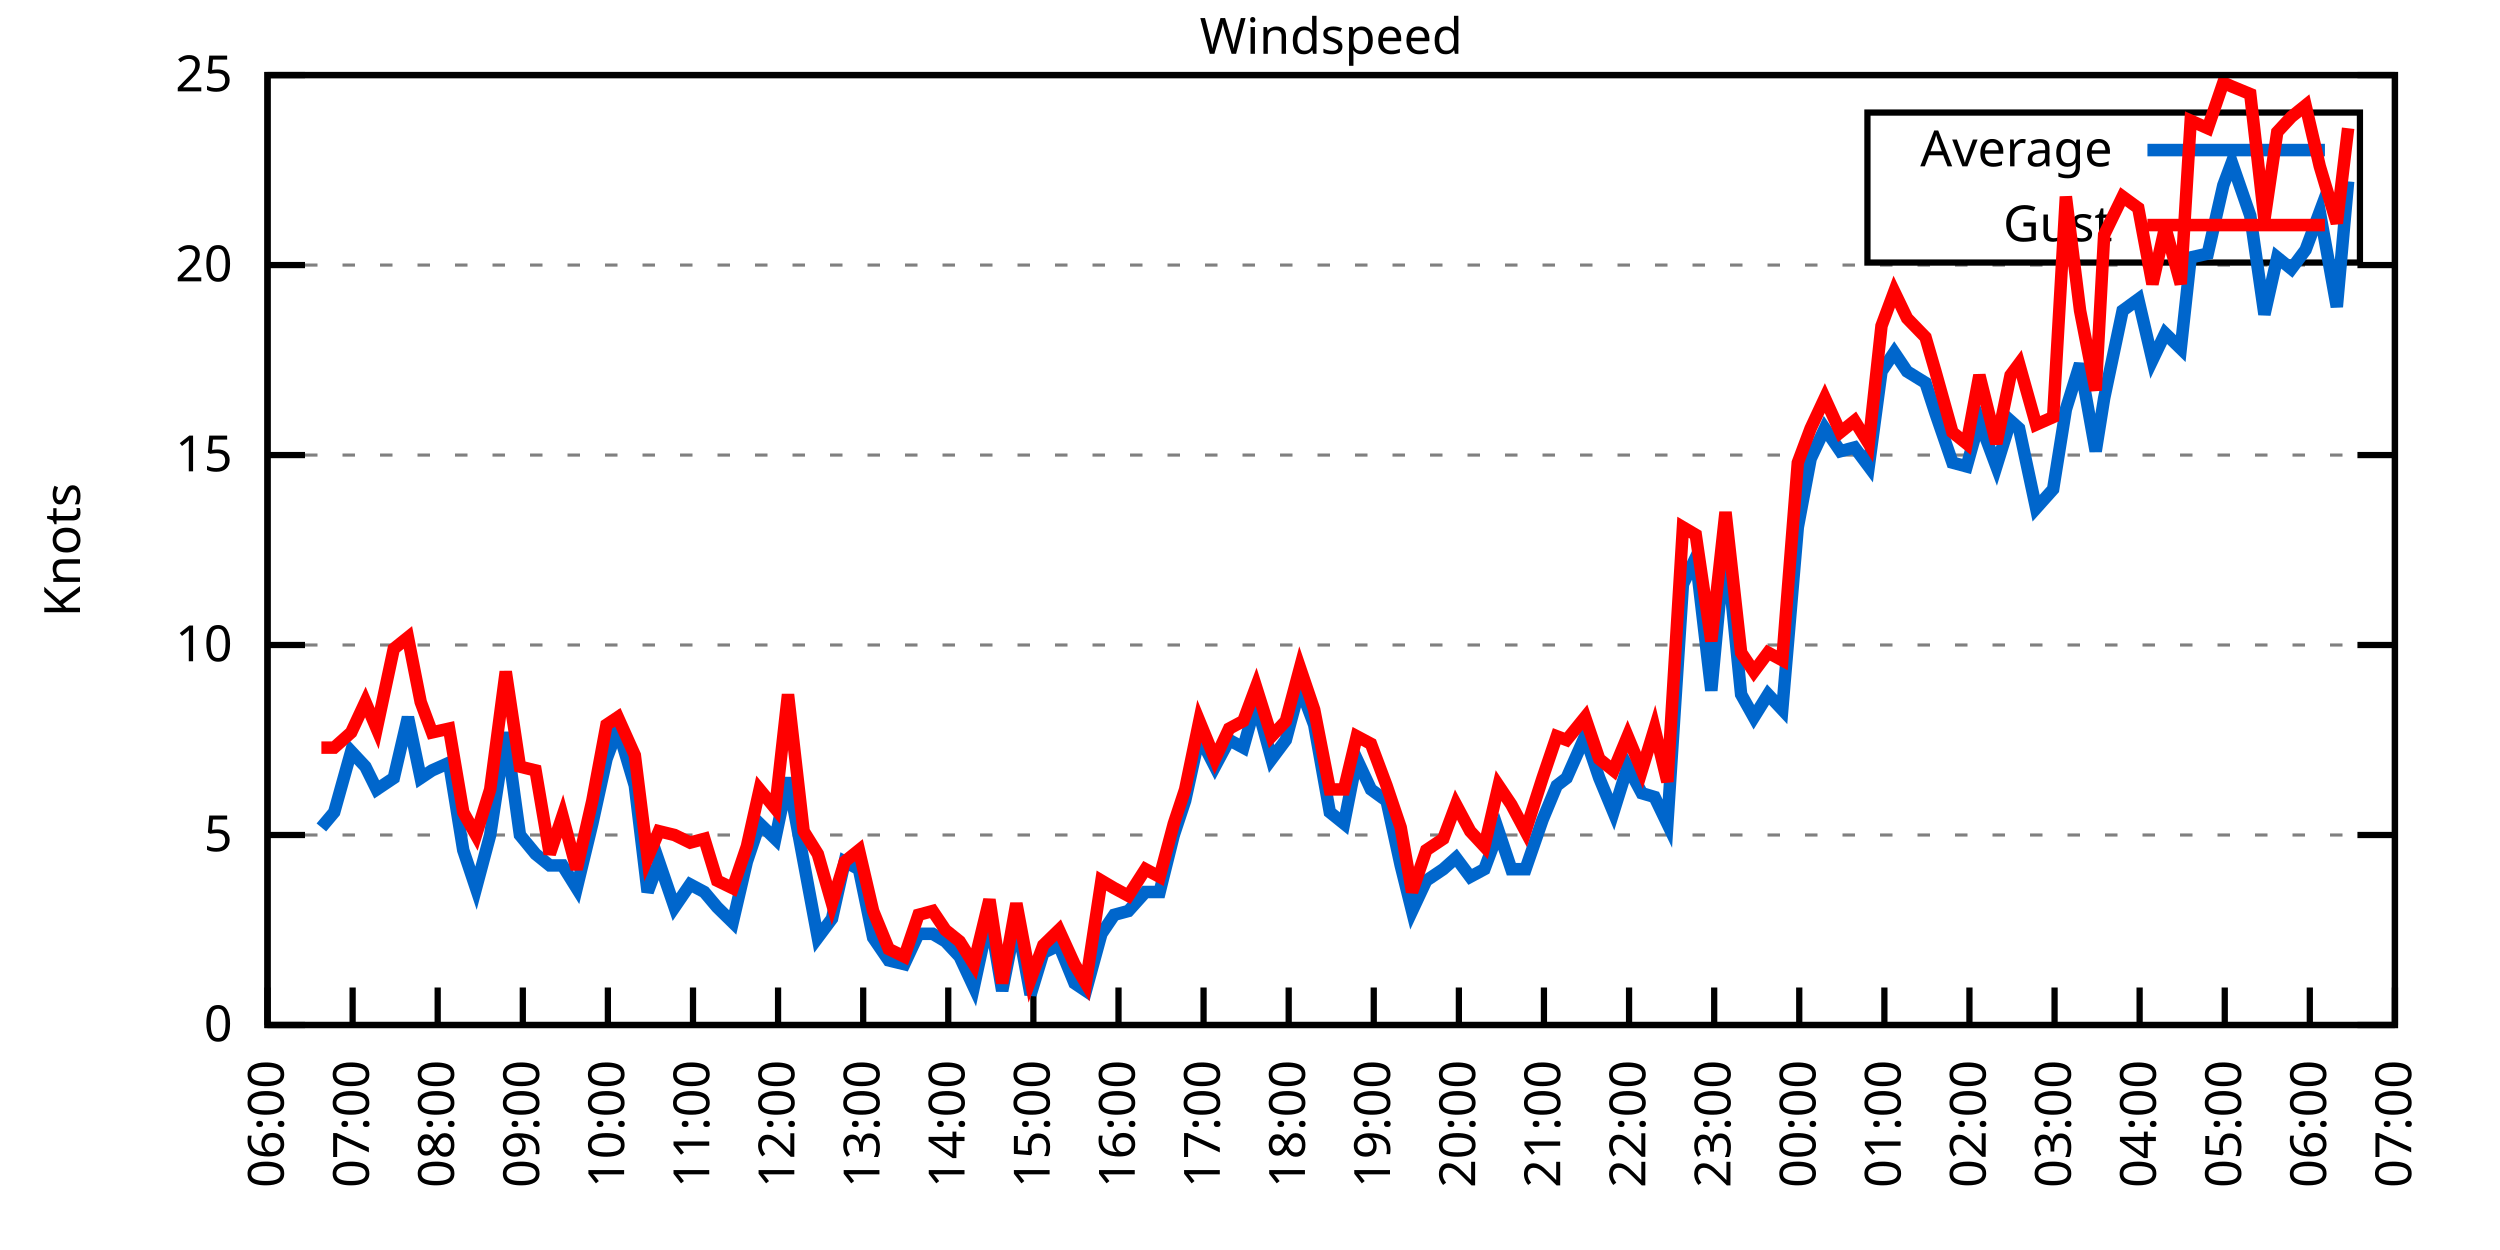
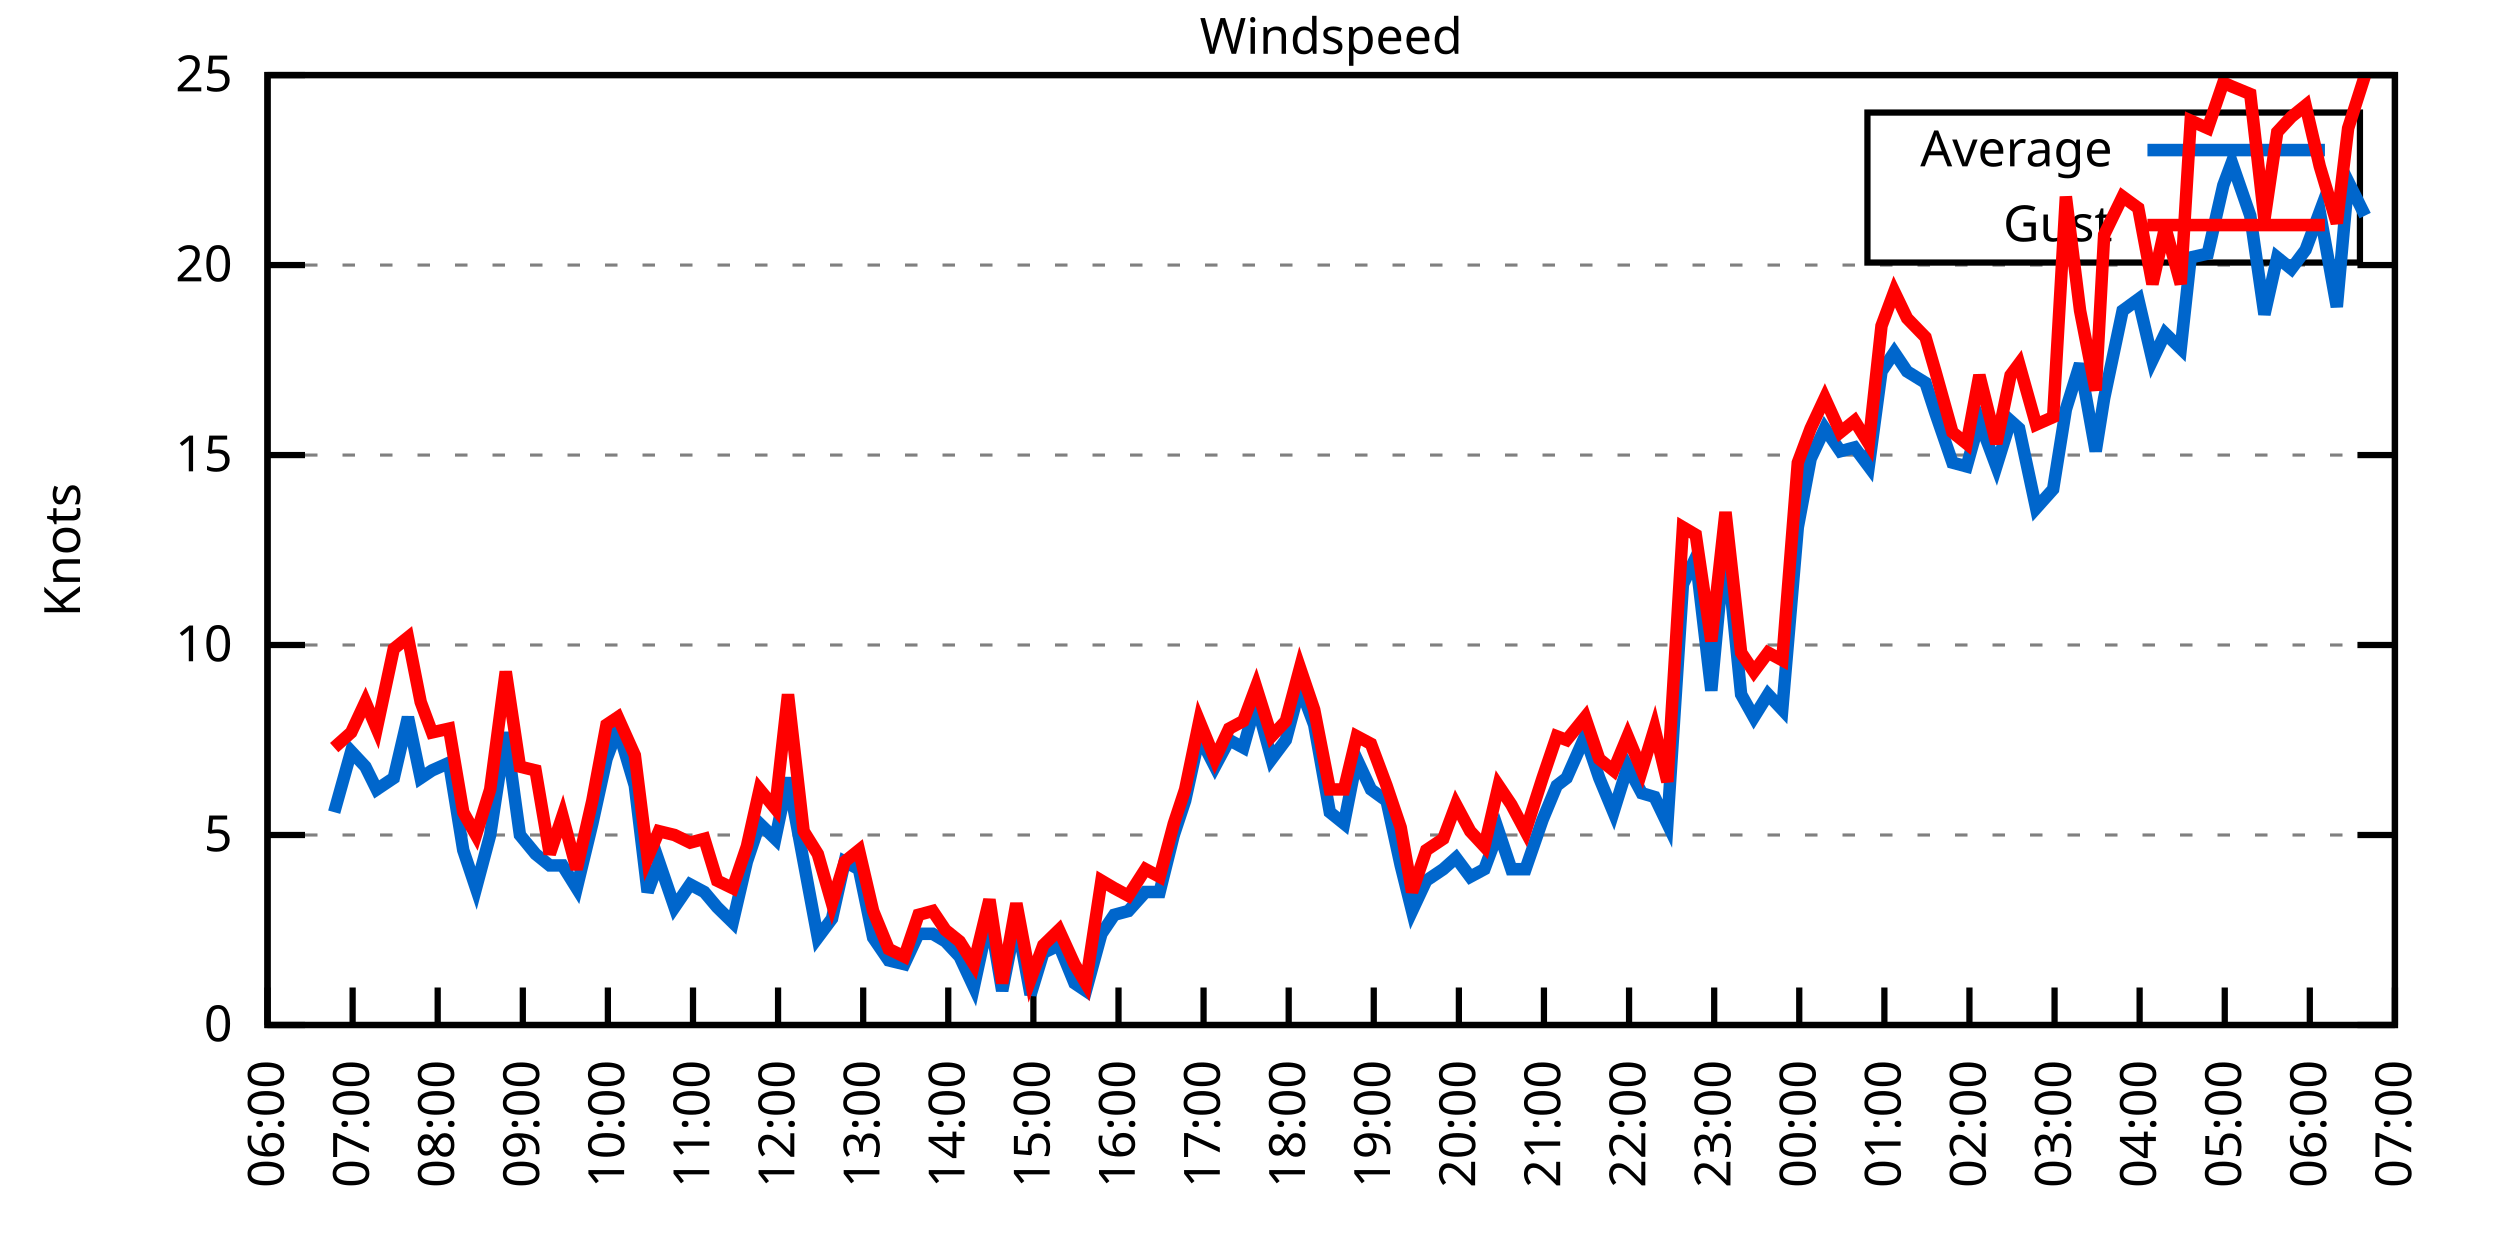
<svg xmlns="http://www.w3.org/2000/svg" xmlns:xlink="http://www.w3.org/1999/xlink" width="400" height="200" viewBox="0 0 400 200">
  <g id="gnuplot_canvas">
    <rect x="0" y="0" width="400" height="200" fill="none" />
    <defs>
      <circle id="gpDot" r="0.5" stroke-width="0.5" stroke="currentColor" />
      <path id="gpPt0" stroke-width="0.333" stroke="currentColor" d="M-1,0 h2 M0,-1 v2" />
      <path id="gpPt1" stroke-width="0.333" stroke="currentColor" d="M-1,-1 L1,1 M1,-1 L-1,1" />
      <path id="gpPt2" stroke-width="0.333" stroke="currentColor" d="M-1,0 L1,0 M0,-1 L0,1 M-1,-1 L1,1 M-1,1 L1,-1" />
      <rect id="gpPt3" stroke-width="0.333" stroke="currentColor" x="-1" y="-1" width="2" height="2" />
      <rect id="gpPt4" stroke-width="0.333" stroke="currentColor" fill="currentColor" x="-1" y="-1" width="2" height="2" />
      <circle id="gpPt5" stroke-width="0.333" stroke="currentColor" cx="0" cy="0" r="1" />
      <use xlink:href="#gpPt5" id="gpPt6" fill="currentColor" stroke="none" />
      <path id="gpPt7" stroke-width="0.333" stroke="currentColor" d="M0,-1.33 L-1.33,0.67 L1.33,0.67 z" />
      <use xlink:href="#gpPt7" id="gpPt8" fill="currentColor" stroke="none" />
      <use xlink:href="#gpPt7" id="gpPt9" stroke="currentColor" transform="rotate(180)" />
      <use xlink:href="#gpPt9" id="gpPt10" fill="currentColor" stroke="none" />
      <use xlink:href="#gpPt3" id="gpPt11" stroke="currentColor" transform="rotate(45)" />
      <use xlink:href="#gpPt11" id="gpPt12" fill="currentColor" stroke="none" />
      <path id="gpPt13" stroke-width="0.333" stroke="currentColor" d="M0,1.330 L1.265,0.411 L0.782,-1.067 L-0.782,-1.076 L-1.265,0.411 z" />
      <use xlink:href="#gpPt13" id="gpPt14" fill="currentColor" stroke="none" />
      <filter id="textbox" filterUnits="objectBoundingBox" x="0" y="0" height="1" width="1">
        <feFlood flood-color="white" flood-opacity="1" result="bgnd" />
        <feComposite in="SourceGraphic" in2="bgnd" operator="atop" />
      </filter>
      <filter id="greybox" filterUnits="objectBoundingBox" x="0" y="0" height="1" width="1">
        <feFlood flood-color="lightgrey" flood-opacity="1" result="grey" />
        <feComposite in="SourceGraphic" in2="grey" operator="atop" />
      </filter>
    </defs>
    <g fill="none" color="white" stroke="currentColor" stroke-width="1.00" stroke-linecap="butt" stroke-linejoin="miter">
</g>
    <g fill="none" color="black" stroke="currentColor" stroke-width="1.00" stroke-linecap="butt" stroke-linejoin="miter">
      <g stroke="none" shape-rendering="crispEdges">
        <polygon fill="rgb(255, 255, 255)" points="42.80,164.00 383.18,164.00 383.18,12.02 42.80,12.02 " />
      </g>
    </g>
    <g fill="none" color="black" stroke="currentColor" stroke-width="1.00" stroke-linecap="butt" stroke-linejoin="miter">
</g>
    <g fill="none" color="black" stroke="black" stroke-width="0.50" stroke-linecap="butt" stroke-linejoin="miter">
</g>
    <g fill="none" color="gray" stroke="currentColor" stroke-width="0.50" stroke-linecap="butt" stroke-linejoin="miter">
      <path stroke="gray" stroke-dasharray="2,4" class="gridline" d="M42.80,164.00 L383.19,164.00  " />
    </g>
    <g fill="none" color="gray" stroke="gray" stroke-width="1.00" stroke-linecap="butt" stroke-linejoin="miter">
</g>
    <g fill="none" color="black" stroke="currentColor" stroke-width="1.00" stroke-linecap="butt" stroke-linejoin="miter">
      <path stroke="black" d="M42.80,164.00 L48.80,164.00 M383.19,164.00 L377.19,164.00  " />
      <g transform="translate(37.20,166.60)" stroke="none" fill="black" font-family="Sans" font-size="8.00" text-anchor="end">
        <text>
          <tspan font-family="Sans"> 0</tspan>
        </text>
      </g>
    </g>
    <g fill="none" color="black" stroke="currentColor" stroke-width="1.00" stroke-linecap="butt" stroke-linejoin="miter">
</g>
    <g fill="none" color="black" stroke="black" stroke-width="0.50" stroke-linecap="butt" stroke-linejoin="miter">
</g>
    <g fill="none" color="gray" stroke="currentColor" stroke-width="0.50" stroke-linecap="butt" stroke-linejoin="miter">
      <path stroke="gray" stroke-dasharray="2,4" class="gridline" d="M42.80,133.60 L383.19,133.60  " />
    </g>
    <g fill="none" color="gray" stroke="gray" stroke-width="1.00" stroke-linecap="butt" stroke-linejoin="miter">
</g>
    <g fill="none" color="black" stroke="currentColor" stroke-width="1.00" stroke-linecap="butt" stroke-linejoin="miter">
      <path stroke="black" d="M42.80,133.60 L48.80,133.60 M383.19,133.60 L377.19,133.60  " />
      <g transform="translate(37.20,136.20)" stroke="none" fill="black" font-family="Sans" font-size="8.00" text-anchor="end">
        <text>
          <tspan font-family="Sans"> 5</tspan>
        </text>
      </g>
    </g>
    <g fill="none" color="black" stroke="currentColor" stroke-width="1.00" stroke-linecap="butt" stroke-linejoin="miter">
</g>
    <g fill="none" color="black" stroke="black" stroke-width="0.50" stroke-linecap="butt" stroke-linejoin="miter">
</g>
    <g fill="none" color="gray" stroke="currentColor" stroke-width="0.50" stroke-linecap="butt" stroke-linejoin="miter">
      <path stroke="gray" stroke-dasharray="2,4" class="gridline" d="M42.80,103.20 L383.19,103.20  " />
    </g>
    <g fill="none" color="gray" stroke="gray" stroke-width="1.00" stroke-linecap="butt" stroke-linejoin="miter">
</g>
    <g fill="none" color="black" stroke="currentColor" stroke-width="1.00" stroke-linecap="butt" stroke-linejoin="miter">
      <path stroke="black" d="M42.80,103.20 L48.80,103.20 M383.19,103.20 L377.19,103.20  " />
      <g transform="translate(37.20,105.80)" stroke="none" fill="black" font-family="Sans" font-size="8.00" text-anchor="end">
        <text>
          <tspan font-family="Sans"> 10</tspan>
        </text>
      </g>
    </g>
    <g fill="none" color="black" stroke="currentColor" stroke-width="1.00" stroke-linecap="butt" stroke-linejoin="miter">
</g>
    <g fill="none" color="black" stroke="black" stroke-width="0.50" stroke-linecap="butt" stroke-linejoin="miter">
</g>
    <g fill="none" color="gray" stroke="currentColor" stroke-width="0.50" stroke-linecap="butt" stroke-linejoin="miter">
      <path stroke="gray" stroke-dasharray="2,4" class="gridline" d="M42.80,72.81 L383.19,72.81  " />
    </g>
    <g fill="none" color="gray" stroke="gray" stroke-width="1.00" stroke-linecap="butt" stroke-linejoin="miter">
</g>
    <g fill="none" color="black" stroke="currentColor" stroke-width="1.00" stroke-linecap="butt" stroke-linejoin="miter">
      <path stroke="black" d="M42.80,72.81 L48.80,72.81 M383.19,72.81 L377.19,72.81  " />
      <g transform="translate(37.20,75.41)" stroke="none" fill="black" font-family="Sans" font-size="8.00" text-anchor="end">
        <text>
          <tspan font-family="Sans"> 15</tspan>
        </text>
      </g>
    </g>
    <g fill="none" color="black" stroke="currentColor" stroke-width="1.00" stroke-linecap="butt" stroke-linejoin="miter">
</g>
    <g fill="none" color="black" stroke="black" stroke-width="0.50" stroke-linecap="butt" stroke-linejoin="miter">
</g>
    <g fill="none" color="gray" stroke="currentColor" stroke-width="0.50" stroke-linecap="butt" stroke-linejoin="miter">
      <path stroke="gray" stroke-dasharray="2,4" class="gridline" d="M42.80,42.41 L383.19,42.41  " />
    </g>
    <g fill="none" color="gray" stroke="gray" stroke-width="1.00" stroke-linecap="butt" stroke-linejoin="miter">
</g>
    <g fill="none" color="black" stroke="currentColor" stroke-width="1.00" stroke-linecap="butt" stroke-linejoin="miter">
      <path stroke="black" d="M42.80,42.41 L48.80,42.41 M383.19,42.41 L377.19,42.41  " />
      <g transform="translate(37.20,45.01)" stroke="none" fill="black" font-family="Sans" font-size="8.00" text-anchor="end">
        <text>
          <tspan font-family="Sans"> 20</tspan>
        </text>
      </g>
    </g>
    <g fill="none" color="black" stroke="currentColor" stroke-width="1.00" stroke-linecap="butt" stroke-linejoin="miter">
</g>
    <g fill="none" color="black" stroke="black" stroke-width="0.50" stroke-linecap="butt" stroke-linejoin="miter">
</g>
    <g fill="none" color="gray" stroke="currentColor" stroke-width="0.50" stroke-linecap="butt" stroke-linejoin="miter">
      <path stroke="gray" stroke-dasharray="2,4" class="gridline" d="M42.80,12.01 L383.19,12.01  " />
    </g>
    <g fill="none" color="gray" stroke="gray" stroke-width="1.00" stroke-linecap="butt" stroke-linejoin="miter">
</g>
    <g fill="none" color="black" stroke="currentColor" stroke-width="1.00" stroke-linecap="butt" stroke-linejoin="miter">
      <path stroke="black" d="M42.80,12.01 L48.80,12.01 M383.19,12.01 L377.19,12.01  " />
      <g transform="translate(37.20,14.61)" stroke="none" fill="black" font-family="Sans" font-size="8.00" text-anchor="end">
        <text>
          <tspan font-family="Sans"> 25</tspan>
        </text>
      </g>
    </g>
    <g fill="none" color="black" stroke="currentColor" stroke-width="1.00" stroke-linecap="butt" stroke-linejoin="miter">
      <path stroke="black" d="M42.80,164.00 L42.80,158.00  " />
      <g transform="translate(45.40,169.60) rotate(270.00)" stroke="none" fill="black" font-family="Sans" font-size="8.00" text-anchor="end">
        <text>
          <tspan font-family="Sans">06:00</tspan>
        </text>
      </g>
    </g>
    <g fill="none" color="black" stroke="currentColor" stroke-width="1.00" stroke-linecap="butt" stroke-linejoin="miter">
      <path stroke="black" d="M56.42,164.00 L56.42,158.00  " />
      <g transform="translate(59.02,169.60) rotate(270.00)" stroke="none" fill="black" font-family="Sans" font-size="8.00" text-anchor="end">
        <text>
          <tspan font-family="Sans">07:00</tspan>
        </text>
      </g>
    </g>
    <g fill="none" color="black" stroke="currentColor" stroke-width="1.00" stroke-linecap="butt" stroke-linejoin="miter">
      <path stroke="black" d="M70.03,164.00 L70.03,158.00  " />
      <g transform="translate(72.63,169.60) rotate(270.00)" stroke="none" fill="black" font-family="Sans" font-size="8.00" text-anchor="end">
        <text>
          <tspan font-family="Sans">08:00</tspan>
        </text>
      </g>
    </g>
    <g fill="none" color="black" stroke="currentColor" stroke-width="1.00" stroke-linecap="butt" stroke-linejoin="miter">
      <path stroke="black" d="M83.65,164.00 L83.65,158.00  " />
      <g transform="translate(86.25,169.60) rotate(270.00)" stroke="none" fill="black" font-family="Sans" font-size="8.00" text-anchor="end">
        <text>
          <tspan font-family="Sans">09:00</tspan>
        </text>
      </g>
    </g>
    <g fill="none" color="black" stroke="currentColor" stroke-width="1.00" stroke-linecap="butt" stroke-linejoin="miter">
      <path stroke="black" d="M97.26,164.00 L97.26,158.00  " />
      <g transform="translate(99.86,169.60) rotate(270.00)" stroke="none" fill="black" font-family="Sans" font-size="8.00" text-anchor="end">
        <text>
          <tspan font-family="Sans">10:00</tspan>
        </text>
      </g>
    </g>
    <g fill="none" color="black" stroke="currentColor" stroke-width="1.00" stroke-linecap="butt" stroke-linejoin="miter">
      <path stroke="black" d="M110.88,164.00 L110.88,158.00  " />
      <g transform="translate(113.48,169.60) rotate(270.00)" stroke="none" fill="black" font-family="Sans" font-size="8.00" text-anchor="end">
        <text>
          <tspan font-family="Sans">11:00</tspan>
        </text>
      </g>
    </g>
    <g fill="none" color="black" stroke="currentColor" stroke-width="1.00" stroke-linecap="butt" stroke-linejoin="miter">
      <path stroke="black" d="M124.49,164.00 L124.49,158.00  " />
      <g transform="translate(127.09,169.60) rotate(270.00)" stroke="none" fill="black" font-family="Sans" font-size="8.00" text-anchor="end">
        <text>
          <tspan font-family="Sans">12:00</tspan>
        </text>
      </g>
    </g>
    <g fill="none" color="black" stroke="currentColor" stroke-width="1.00" stroke-linecap="butt" stroke-linejoin="miter">
      <path stroke="black" d="M138.11,164.00 L138.11,158.00  " />
      <g transform="translate(140.71,169.60) rotate(270.00)" stroke="none" fill="black" font-family="Sans" font-size="8.00" text-anchor="end">
        <text>
          <tspan font-family="Sans">13:00</tspan>
        </text>
      </g>
    </g>
    <g fill="none" color="black" stroke="currentColor" stroke-width="1.00" stroke-linecap="butt" stroke-linejoin="miter">
      <path stroke="black" d="M151.72,164.00 L151.72,158.00  " />
      <g transform="translate(154.32,169.60) rotate(270.00)" stroke="none" fill="black" font-family="Sans" font-size="8.00" text-anchor="end">
        <text>
          <tspan font-family="Sans">14:00</tspan>
        </text>
      </g>
    </g>
    <g fill="none" color="black" stroke="currentColor" stroke-width="1.00" stroke-linecap="butt" stroke-linejoin="miter">
      <path stroke="black" d="M165.34,164.00 L165.34,158.00  " />
      <g transform="translate(167.94,169.60) rotate(270.00)" stroke="none" fill="black" font-family="Sans" font-size="8.00" text-anchor="end">
        <text>
          <tspan font-family="Sans">15:00</tspan>
        </text>
      </g>
    </g>
    <g fill="none" color="black" stroke="currentColor" stroke-width="1.00" stroke-linecap="butt" stroke-linejoin="miter">
      <path stroke="black" d="M178.96,164.00 L178.96,158.00  " />
      <g transform="translate(181.56,169.60) rotate(270.00)" stroke="none" fill="black" font-family="Sans" font-size="8.00" text-anchor="end">
        <text>
          <tspan font-family="Sans">16:00</tspan>
        </text>
      </g>
    </g>
    <g fill="none" color="black" stroke="currentColor" stroke-width="1.00" stroke-linecap="butt" stroke-linejoin="miter">
      <path stroke="black" d="M192.57,164.00 L192.57,158.00  " />
      <g transform="translate(195.17,169.60) rotate(270.00)" stroke="none" fill="black" font-family="Sans" font-size="8.00" text-anchor="end">
        <text>
          <tspan font-family="Sans">17:00</tspan>
        </text>
      </g>
    </g>
    <g fill="none" color="black" stroke="currentColor" stroke-width="1.00" stroke-linecap="butt" stroke-linejoin="miter">
      <path stroke="black" d="M206.19,164.00 L206.19,158.00  " />
      <g transform="translate(208.79,169.60) rotate(270.00)" stroke="none" fill="black" font-family="Sans" font-size="8.00" text-anchor="end">
        <text>
          <tspan font-family="Sans">18:00</tspan>
        </text>
      </g>
    </g>
    <g fill="none" color="black" stroke="currentColor" stroke-width="1.00" stroke-linecap="butt" stroke-linejoin="miter">
      <path stroke="black" d="M219.80,164.00 L219.80,158.00  " />
      <g transform="translate(222.40,169.60) rotate(270.00)" stroke="none" fill="black" font-family="Sans" font-size="8.00" text-anchor="end">
        <text>
          <tspan font-family="Sans">19:00</tspan>
        </text>
      </g>
    </g>
    <g fill="none" color="black" stroke="currentColor" stroke-width="1.00" stroke-linecap="butt" stroke-linejoin="miter">
      <path stroke="black" d="M233.42,164.00 L233.42,158.00  " />
      <g transform="translate(236.02,169.60) rotate(270.00)" stroke="none" fill="black" font-family="Sans" font-size="8.00" text-anchor="end">
        <text>
          <tspan font-family="Sans">20:00</tspan>
        </text>
      </g>
    </g>
    <g fill="none" color="black" stroke="currentColor" stroke-width="1.00" stroke-linecap="butt" stroke-linejoin="miter">
      <path stroke="black" d="M247.03,164.00 L247.03,158.00  " />
      <g transform="translate(249.63,169.60) rotate(270.00)" stroke="none" fill="black" font-family="Sans" font-size="8.00" text-anchor="end">
        <text>
          <tspan font-family="Sans">21:00</tspan>
        </text>
      </g>
    </g>
    <g fill="none" color="black" stroke="currentColor" stroke-width="1.00" stroke-linecap="butt" stroke-linejoin="miter">
      <path stroke="black" d="M260.65,164.00 L260.65,158.00  " />
      <g transform="translate(263.25,169.60) rotate(270.00)" stroke="none" fill="black" font-family="Sans" font-size="8.00" text-anchor="end">
        <text>
          <tspan font-family="Sans">22:00</tspan>
        </text>
      </g>
    </g>
    <g fill="none" color="black" stroke="currentColor" stroke-width="1.00" stroke-linecap="butt" stroke-linejoin="miter">
      <path stroke="black" d="M274.27,164.00 L274.27,158.00  " />
      <g transform="translate(276.87,169.60) rotate(270.00)" stroke="none" fill="black" font-family="Sans" font-size="8.00" text-anchor="end">
        <text>
          <tspan font-family="Sans">23:00</tspan>
        </text>
      </g>
    </g>
    <g fill="none" color="black" stroke="currentColor" stroke-width="1.00" stroke-linecap="butt" stroke-linejoin="miter">
      <path stroke="black" d="M287.88,164.00 L287.88,158.00  " />
      <g transform="translate(290.48,169.60) rotate(270.00)" stroke="none" fill="black" font-family="Sans" font-size="8.00" text-anchor="end">
        <text>
          <tspan font-family="Sans">00:00</tspan>
        </text>
      </g>
    </g>
    <g fill="none" color="black" stroke="currentColor" stroke-width="1.00" stroke-linecap="butt" stroke-linejoin="miter">
      <path stroke="black" d="M301.50,164.00 L301.50,158.00  " />
      <g transform="translate(304.10,169.60) rotate(270.00)" stroke="none" fill="black" font-family="Sans" font-size="8.00" text-anchor="end">
        <text>
          <tspan font-family="Sans">01:00</tspan>
        </text>
      </g>
    </g>
    <g fill="none" color="black" stroke="currentColor" stroke-width="1.00" stroke-linecap="butt" stroke-linejoin="miter">
      <path stroke="black" d="M315.11,164.00 L315.11,158.00  " />
      <g transform="translate(317.71,169.60) rotate(270.00)" stroke="none" fill="black" font-family="Sans" font-size="8.00" text-anchor="end">
        <text>
          <tspan font-family="Sans">02:00</tspan>
        </text>
      </g>
    </g>
    <g fill="none" color="black" stroke="currentColor" stroke-width="1.00" stroke-linecap="butt" stroke-linejoin="miter">
      <path stroke="black" d="M328.73,164.00 L328.73,158.00  " />
      <g transform="translate(331.33,169.60) rotate(270.00)" stroke="none" fill="black" font-family="Sans" font-size="8.00" text-anchor="end">
        <text>
          <tspan font-family="Sans">03:00</tspan>
        </text>
      </g>
    </g>
    <g fill="none" color="black" stroke="currentColor" stroke-width="1.00" stroke-linecap="butt" stroke-linejoin="miter">
      <path stroke="black" d="M342.34,164.00 L342.34,158.00  " />
      <g transform="translate(344.94,169.60) rotate(270.00)" stroke="none" fill="black" font-family="Sans" font-size="8.00" text-anchor="end">
        <text>
          <tspan font-family="Sans">04:00</tspan>
        </text>
      </g>
    </g>
    <g fill="none" color="black" stroke="currentColor" stroke-width="1.00" stroke-linecap="butt" stroke-linejoin="miter">
      <path stroke="black" d="M355.96,164.00 L355.96,158.00  " />
      <g transform="translate(358.56,169.60) rotate(270.00)" stroke="none" fill="black" font-family="Sans" font-size="8.00" text-anchor="end">
        <text>
          <tspan font-family="Sans">05:00</tspan>
        </text>
      </g>
    </g>
    <g fill="none" color="black" stroke="currentColor" stroke-width="1.00" stroke-linecap="butt" stroke-linejoin="miter">
      <path stroke="black" d="M369.57,164.00 L369.57,158.00  " />
      <g transform="translate(372.17,169.60) rotate(270.00)" stroke="none" fill="black" font-family="Sans" font-size="8.00" text-anchor="end">
        <text>
          <tspan font-family="Sans">06:00</tspan>
        </text>
      </g>
    </g>
    <g fill="none" color="black" stroke="currentColor" stroke-width="1.00" stroke-linecap="butt" stroke-linejoin="miter">
      <path stroke="black" d="M383.19,164.00 L383.19,158.00  " />
      <g transform="translate(385.79,169.60) rotate(270.00)" stroke="none" fill="black" font-family="Sans" font-size="8.00" text-anchor="end">
        <text>
          <tspan font-family="Sans">07:00</tspan>
        </text>
      </g>
    </g>
    <g fill="none" color="black" stroke="currentColor" stroke-width="1.00" stroke-linecap="butt" stroke-linejoin="miter">
</g>
    <g fill="none" color="black" stroke="currentColor" stroke-width="1.00" stroke-linecap="butt" stroke-linejoin="miter">
      <path stroke="black" d="M42.80,12.01 L42.80,164.00 L383.19,164.00 L383.19,12.01 L42.80,12.01 Z  " />
    </g>
    <g fill="none" color="black" stroke="currentColor" stroke-width="1.00" stroke-linecap="butt" stroke-linejoin="miter">
</g>
    <g fill="none" color="black" stroke="currentColor" stroke-width="1.00" stroke-linecap="butt" stroke-linejoin="miter">
      <path stroke="black" d="M298.79,42.01 L298.79,18.01 L377.59,18.01 L377.59,42.01 L298.79,42.01 Z  " />
    </g>
    <g id="Windspeed_plot_1">
      <g fill="none" color="white" stroke="black" stroke-width="2.00" stroke-linecap="butt" stroke-linejoin="miter">
</g>
      <g fill="none" color="black" stroke="currentColor" stroke-width="2.00" stroke-linecap="butt" stroke-linejoin="miter">
        <g transform="translate(337.99,26.61)" stroke="none" fill="black" font-family="Sans" font-size="8.00" text-anchor="end">
          <text>
            <tspan font-family="Sans">Average</tspan>
          </text>
        </g>
      </g>
      <g fill="none" color="black" stroke="currentColor" stroke-width="2.00" stroke-linecap="butt" stroke-linejoin="miter">
-         <path stroke="rgb(  0, 102, 204)" d="M343.59,24.01 L371.99,24.01 M51.42,132.39 L53.47,129.95 L56.19,120.23 L58.46,122.66 L60.27,126.31 L63.00,124.48   L65.27,114.76 L67.31,124.48 L69.12,123.27 L71.85,122.05 L74.12,136.03 L76.16,142.11 L78.43,133.60 L80.92,117.19   L83.19,133.60 L85.69,136.64 L87.96,138.47 L90.00,138.47 L92.27,142.11 L94.77,131.78 L97.04,121.44 L98.85,116.58   L101.57,125.70 L103.62,142.72 L105.43,137.86 L107.93,145.15 L110.42,141.51 L112.69,142.72 L114.74,145.15 L117.23,147.59   L119.50,137.86 L121.54,131.78 L124.04,134.21 L126.08,124.48 L128.58,137.86 L130.85,150.02 L133.12,146.98 L135.16,137.86   L137.43,139.07 L139.70,150.02 L142.19,153.66 L144.69,154.27 L146.96,149.41 L149.23,149.41 L151.27,150.62 L153.54,153.06   L155.81,157.92 L158.31,146.37 L160.35,158.53 L162.62,146.98 L164.89,159.14 L166.93,152.45 L169.43,151.23 L171.92,157.31   L173.74,158.53 L176.23,149.41 L178.28,146.37 L180.54,145.76 L183.27,142.72 L185.54,142.72 L187.81,133.60 L189.62,128.13   L191.89,117.80 L194.39,122.66 L196.66,118.40 L198.93,119.62 L200.97,112.32 L203.46,121.44 L205.73,118.40 L208.00,109.89   L210.27,115.97 L212.77,129.95 L215.04,131.78 L217.08,121.44 L219.35,126.31 L221.85,128.13 L224.11,138.47 L225.93,145.76   L228.20,140.90 L230.92,139.07 L232.96,137.25 L235.23,140.29 L237.50,139.07 L239.77,132.99 L241.81,139.07 L244.08,139.07   L246.81,131.17 L249.08,125.70 L250.66,124.48 L253.61,117.80 L255.88,124.48 L258.15,129.95 L260.42,122.66 L262.69,126.91   L264.73,127.52 L266.78,131.78 L269.27,93.48 L271.32,89.22 L273.81,110.50 L276.08,86.18 L278.58,111.11 L280.62,114.76   L282.89,111.11 L285.16,113.54 L287.65,84.36 L289.70,73.41 L291.97,68.55 L294.46,72.20 L296.73,71.59 L299.00,74.63   L301.04,59.43 L303.08,56.39 L305.13,59.43 L308.08,61.25 L309.67,66.12 L312.39,74.02 L314.66,74.63 L316.70,67.33   L319.42,74.63 L321.69,67.33 L323.05,68.55 L325.78,81.32 L328.50,78.28 L330.54,65.51 L332.81,58.21 L335.31,72.20   L336.67,63.69 L339.62,49.70 L342.12,47.88 L344.39,57.61 L346.43,53.35 L348.92,55.78 L350.51,41.19 L353.24,40.58   L355.73,29.64 L357.09,25.99 L360.04,34.50 L362.31,50.31 L364.36,41.19 L366.62,43.02 L368.89,39.98 L371.16,33.90   L373.89,49.10 L375.70,29.03  " />
+         <path stroke="rgb(  0, 102, 204)" d="M343.59,24.01 L371.99,24.01 M53.47,129.95 L56.19,120.23 L58.46,122.66 L60.27,126.31 L63.00,124.48 L65.27,114.76   L67.31,124.48 L69.12,123.27 L71.85,122.05 L74.12,136.03 L76.16,142.11 L78.43,133.60 L80.92,117.19 L83.19,133.60   L85.69,136.64 L87.96,138.47 L90.00,138.47 L92.27,142.11 L94.77,131.78 L97.04,121.44 L98.85,116.58 L101.57,125.70   L103.62,142.72 L105.43,137.86 L107.93,145.15 L110.42,141.51 L112.69,142.72 L114.74,145.15 L117.23,147.59 L119.50,137.86   L121.54,131.78 L124.04,134.21 L126.08,124.48 L128.58,137.86 L130.85,150.02 L133.12,146.98 L135.16,137.86 L137.43,139.07   L139.70,150.02 L142.19,153.66 L144.69,154.27 L146.96,149.41 L149.23,149.41 L151.27,150.62 L153.54,153.06 L155.81,157.92   L158.31,146.37 L160.35,158.53 L162.62,146.98 L164.89,159.14 L166.93,152.45 L169.43,151.23 L171.92,157.31 L173.74,158.53   L176.23,149.41 L178.28,146.37 L180.54,145.76 L183.27,142.72 L185.54,142.72 L187.81,133.60 L189.62,128.13 L191.89,117.80   L194.39,122.66 L196.66,118.40 L198.93,119.62 L200.97,112.32 L203.46,121.44 L205.73,118.40 L208.00,109.89 L210.27,115.97   L212.77,129.95 L215.04,131.78 L217.08,121.44 L219.35,126.31 L221.85,128.13 L224.11,138.47 L225.93,145.76 L228.20,140.90   L230.92,139.07 L232.96,137.25 L235.23,140.29 L237.50,139.07 L239.77,132.99 L241.81,139.07 L244.08,139.07 L246.81,131.17   L249.08,125.70 L250.66,124.48 L253.61,117.80 L255.88,124.48 L258.15,129.95 L260.42,122.66 L262.69,126.91 L264.73,127.52   L266.78,131.78 L269.27,93.48 L271.32,89.22 L273.81,110.50 L276.08,86.18 L278.58,111.11 L280.62,114.76 L282.89,111.11   L285.16,113.54 L287.65,84.36 L289.70,73.41 L291.97,68.55 L294.46,72.20 L296.73,71.59 L299.00,74.63 L301.04,59.43   L303.08,56.39 L305.13,59.43 L308.08,61.25 L309.67,66.12 L312.39,74.02 L314.66,74.63 L316.70,67.33 L319.42,74.63   L321.69,67.33 L323.05,68.55 L325.78,81.32 L328.50,78.28 L330.54,65.51 L332.81,58.21 L335.31,72.20 L336.67,63.69   L339.62,49.70 L342.12,47.88 L344.39,57.61 L346.43,53.35 L348.92,55.78 L350.51,41.19 L353.24,40.58 L355.73,29.64   L357.09,25.99 L360.04,34.50 L362.31,50.31 L364.36,41.19 L366.62,43.02 L368.89,39.98 L371.16,33.90 L373.89,49.10   L375.70,29.03 L378.42,34.50  " />
      </g>
    </g>
    <g id="Windspeed_plot_2">
      <g fill="none" color="black" stroke="currentColor" stroke-width="2.00" stroke-linecap="butt" stroke-linejoin="miter">
        <g transform="translate(337.99,38.61)" stroke="none" fill="black" font-family="Sans" font-size="8.00" text-anchor="end">
          <text>
            <tspan font-family="Sans">Gust</tspan>
          </text>
        </g>
      </g>
      <g fill="none" color="black" stroke="currentColor" stroke-width="2.00" stroke-linecap="butt" stroke-linejoin="miter">
-         <path stroke="rgb(255,   0,   0)" d="M343.59,36.01 L371.99,36.01 M51.42,119.62 L53.47,119.62 L56.19,117.19 L58.46,112.32 L60.27,116.58 L63.00,103.81   L65.27,101.99 L67.31,112.32 L69.12,117.19 L71.85,116.58 L74.12,129.95 L76.16,133.60 L78.43,126.31 L80.92,107.46   L83.19,122.66 L85.69,123.27 L87.96,136.64 L90.00,130.56 L92.27,139.07 L94.77,128.13 L97.04,115.97 L98.85,114.76   L101.57,120.83 L103.62,137.25 L105.43,132.99 L107.93,133.60 L110.42,134.82 L112.69,134.21 L114.74,140.90 L117.23,142.11   L119.50,135.43 L121.54,126.31 L124.04,129.35 L126.08,111.11 L128.58,132.99 L130.85,136.64 L133.12,144.55 L135.16,137.86   L137.43,136.03 L139.70,145.76 L142.19,151.84 L144.69,153.06 L146.96,146.37 L149.23,145.76 L151.27,148.80 L153.54,150.62   L155.81,154.27 L158.31,143.94 L160.35,157.31 L162.62,144.55 L164.89,156.70 L166.93,151.23 L169.43,148.80 L171.92,154.27   L173.74,157.31 L176.23,140.90 L178.28,142.11 L180.54,143.33 L183.27,139.07 L185.54,140.29 L187.81,131.78 L189.62,126.31   L191.89,115.36 L194.39,121.44 L196.66,116.58 L198.93,115.36 L200.97,109.89 L203.46,117.80 L205.73,115.36 L208.00,106.85   L210.27,113.54 L212.77,126.31 L215.04,126.31 L217.08,117.80 L219.35,119.01 L221.85,125.70 L224.11,132.39 L225.93,142.72   L228.20,136.03 L230.92,134.21 L232.96,128.74 L235.23,132.99 L237.50,135.43 L239.77,125.70 L241.81,128.74 L244.08,132.99   L246.81,124.48 L249.08,117.80 L250.66,118.40 L253.61,114.76 L255.88,121.44 L258.15,123.27 L260.42,117.80 L262.69,123.27   L264.73,116.58 L266.78,125.09 L269.27,84.36 L271.32,85.57 L273.81,102.60 L276.08,81.93 L278.58,104.42 L280.62,107.46   L282.89,104.42 L285.16,105.64 L287.65,74.02 L289.70,68.55 L291.97,63.69 L294.46,69.16 L296.73,67.33 L299.00,70.98   L301.04,52.14 L303.08,46.66 L305.13,50.92 L308.08,53.96 L309.67,59.43 L312.39,69.16 L314.66,70.98 L316.70,60.04   L319.42,70.98 L321.69,60.04 L323.05,58.21 L325.78,67.94 L328.50,66.73 L330.54,31.46 L332.81,49.70 L335.31,62.47   L336.67,37.54 L339.62,31.46 L342.12,33.29 L344.39,45.45 L346.43,36.33 L348.92,45.45 L350.51,19.31 L353.24,20.52   L355.73,13.23 L357.09,13.83 L360.04,15.05 L362.31,35.11 L364.36,21.13 L366.62,18.70 L368.89,16.87 L371.16,26.60   L373.89,35.72 L375.70,20.52  " />
+         <path stroke="rgb(255,   0,   0)" d="M343.59,36.01 L371.99,36.01 M53.47,119.62 L56.19,117.19 L58.46,112.32 L60.27,116.58 L63.00,103.81 L65.27,101.99   L67.31,112.32 L69.12,117.19 L71.85,116.58 L74.12,129.95 L76.16,133.60 L78.43,126.31 L80.92,107.46 L83.19,122.66   L85.69,123.27 L87.96,136.64 L90.00,130.56 L92.27,139.07 L94.77,128.13 L97.04,115.97 L98.85,114.76 L101.57,120.83   L103.62,137.25 L105.43,132.99 L107.93,133.60 L110.42,134.82 L112.69,134.21 L114.74,140.90 L117.23,142.11 L119.50,135.43   L121.54,126.31 L124.04,129.35 L126.08,111.11 L128.58,132.99 L130.85,136.64 L133.12,144.55 L135.16,137.86 L137.43,136.03   L139.70,145.76 L142.19,151.84 L144.69,153.06 L146.96,146.37 L149.23,145.76 L151.27,148.80 L153.54,150.62 L155.81,154.27   L158.31,143.94 L160.35,157.31 L162.62,144.55 L164.89,156.70 L166.93,151.23 L169.43,148.80 L171.92,154.27 L173.74,157.31   L176.23,140.90 L178.28,142.11 L180.54,143.33 L183.27,139.07 L185.54,140.29 L187.81,131.78 L189.62,126.31 L191.89,115.36   L194.39,121.44 L196.66,116.58 L198.93,115.36 L200.97,109.89 L203.46,117.80 L205.73,115.36 L208.00,106.85 L210.27,113.54   L212.77,126.31 L215.04,126.31 L217.08,117.80 L219.35,119.01 L221.85,125.70 L224.11,132.39 L225.93,142.72 L228.20,136.03   L230.92,134.21 L232.96,128.74 L235.23,132.99 L237.50,135.43 L239.77,125.70 L241.81,128.74 L244.08,132.99 L246.81,124.48   L249.08,117.80 L250.66,118.40 L253.61,114.76 L255.88,121.44 L258.15,123.27 L260.42,117.80 L262.69,123.27 L264.73,116.58   L266.78,125.09 L269.27,84.36 L271.32,85.57 L273.81,102.60 L276.08,81.93 L278.58,104.42 L280.62,107.46 L282.89,104.42   L285.16,105.64 L287.65,74.02 L289.70,68.55 L291.97,63.69 L294.46,69.16 L296.73,67.33 L299.00,70.98 L301.04,52.14   L303.08,46.66 L305.13,50.92 L308.08,53.96 L309.67,59.43 L312.39,69.16 L314.66,70.98 L316.70,60.04 L319.42,70.98   L321.69,60.04 L323.05,58.21 L325.78,67.94 L328.50,66.73 L330.54,31.46 L332.81,49.70 L335.31,62.47 L336.67,37.54   L339.62,31.46 L342.12,33.29 L344.39,45.45 L346.43,36.33 L348.92,45.45 L350.51,19.31 L353.24,20.52 L355.73,13.23   L357.09,13.83 L360.04,15.05 L362.31,35.11 L364.36,21.13 L366.62,18.70 L368.89,16.87 L371.16,26.60 L373.89,35.72   L375.70,20.52 L378.42,12.01  " />
      </g>
    </g>
    <g fill="none" color="black" stroke="currentColor" stroke-width="2.00" stroke-linecap="butt" stroke-linejoin="miter">
</g>
    <g fill="none" color="black" stroke="black" stroke-width="1.00" stroke-linecap="butt" stroke-linejoin="miter">
</g>
    <g fill="none" color="black" stroke="currentColor" stroke-width="1.00" stroke-linecap="butt" stroke-linejoin="miter">
      <path stroke="black" d="M42.80,12.01 L42.80,164.00 L383.19,164.00 L383.19,12.01 L42.80,12.01 Z  " />
      <g transform="translate(12.80,88.01) rotate(270.00)" stroke="none" fill="black" font-family="Sans" font-size="8.00" text-anchor="middle">
        <text>
          <tspan font-family="Sans">Knots</tspan>
        </text>
      </g>
    </g>
    <g fill="none" color="black" stroke="currentColor" stroke-width="1.00" stroke-linecap="butt" stroke-linejoin="miter">
</g>
    <g fill="none" color="black" stroke="currentColor" stroke-width="1.00" stroke-linecap="butt" stroke-linejoin="miter">
      <g transform="translate(212.99,8.61)" stroke="none" fill="black" font-family="Sans" font-size="8.00" text-anchor="middle">
        <text>
          <tspan font-family="Sans">Windspeed</tspan>
        </text>
      </g>
    </g>
    <g fill="none" color="black" stroke="currentColor" stroke-width="1.00" stroke-linecap="butt" stroke-linejoin="miter">
</g>
  </g>
</svg>
